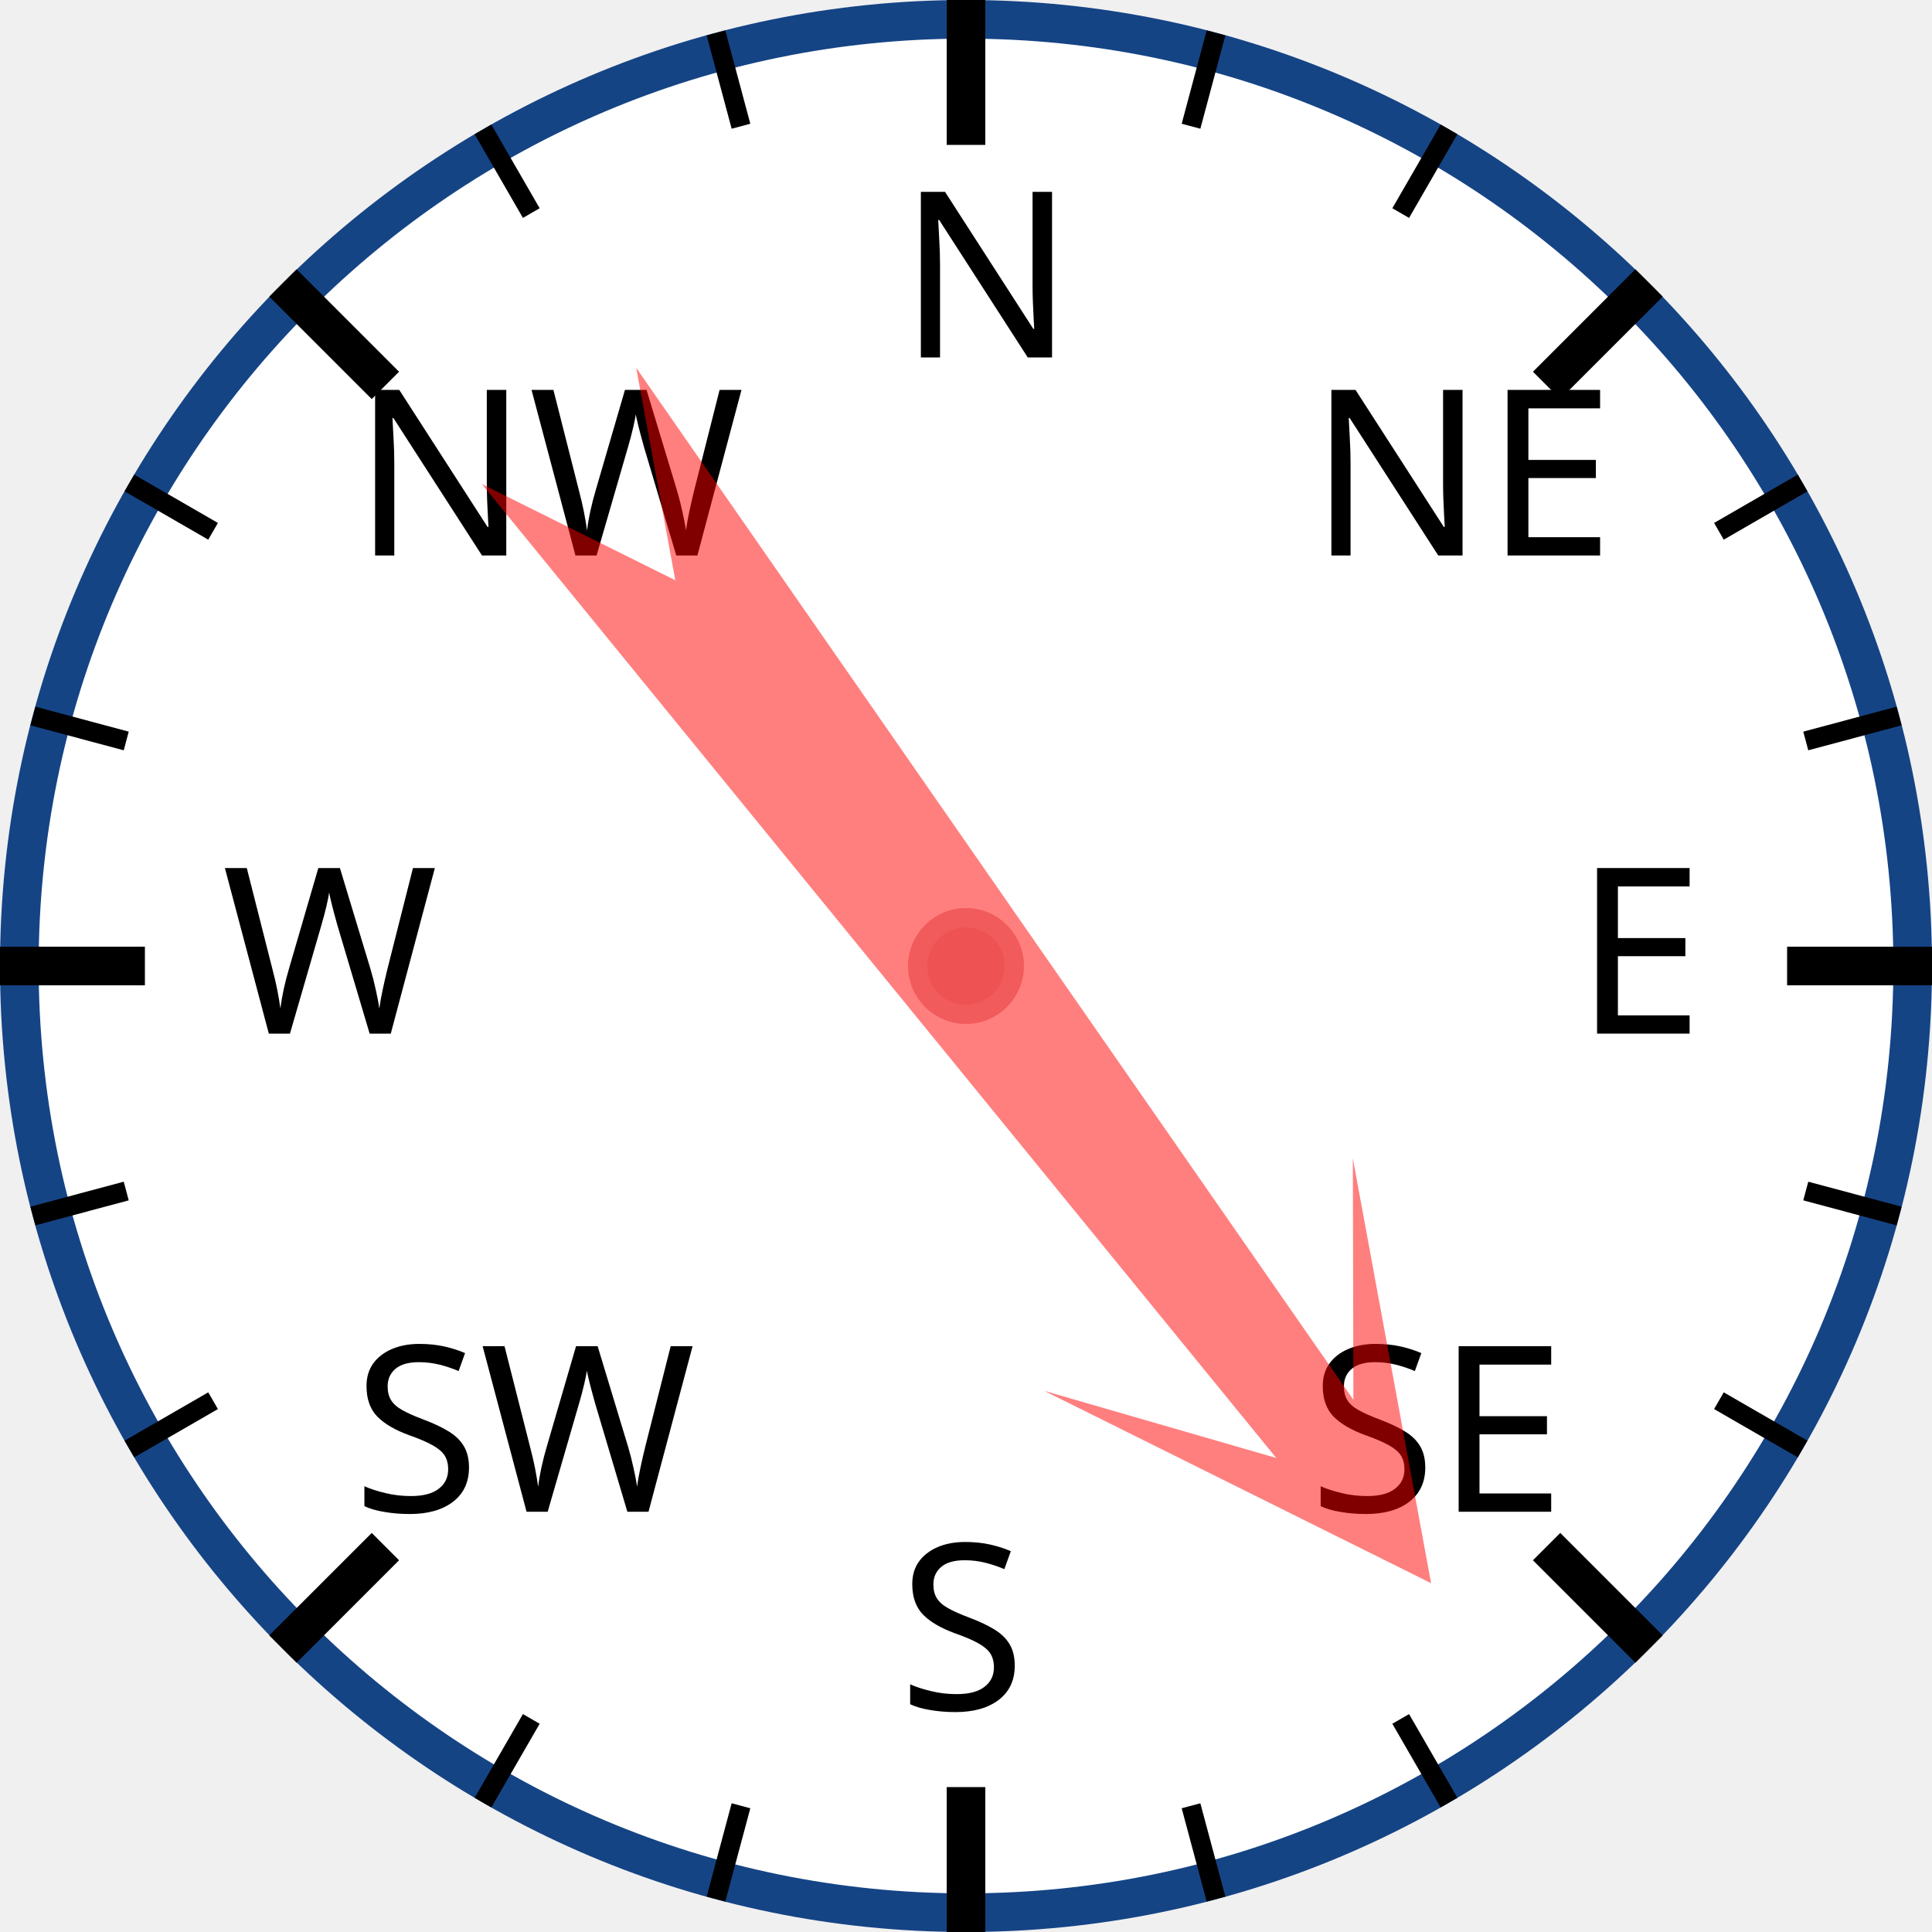
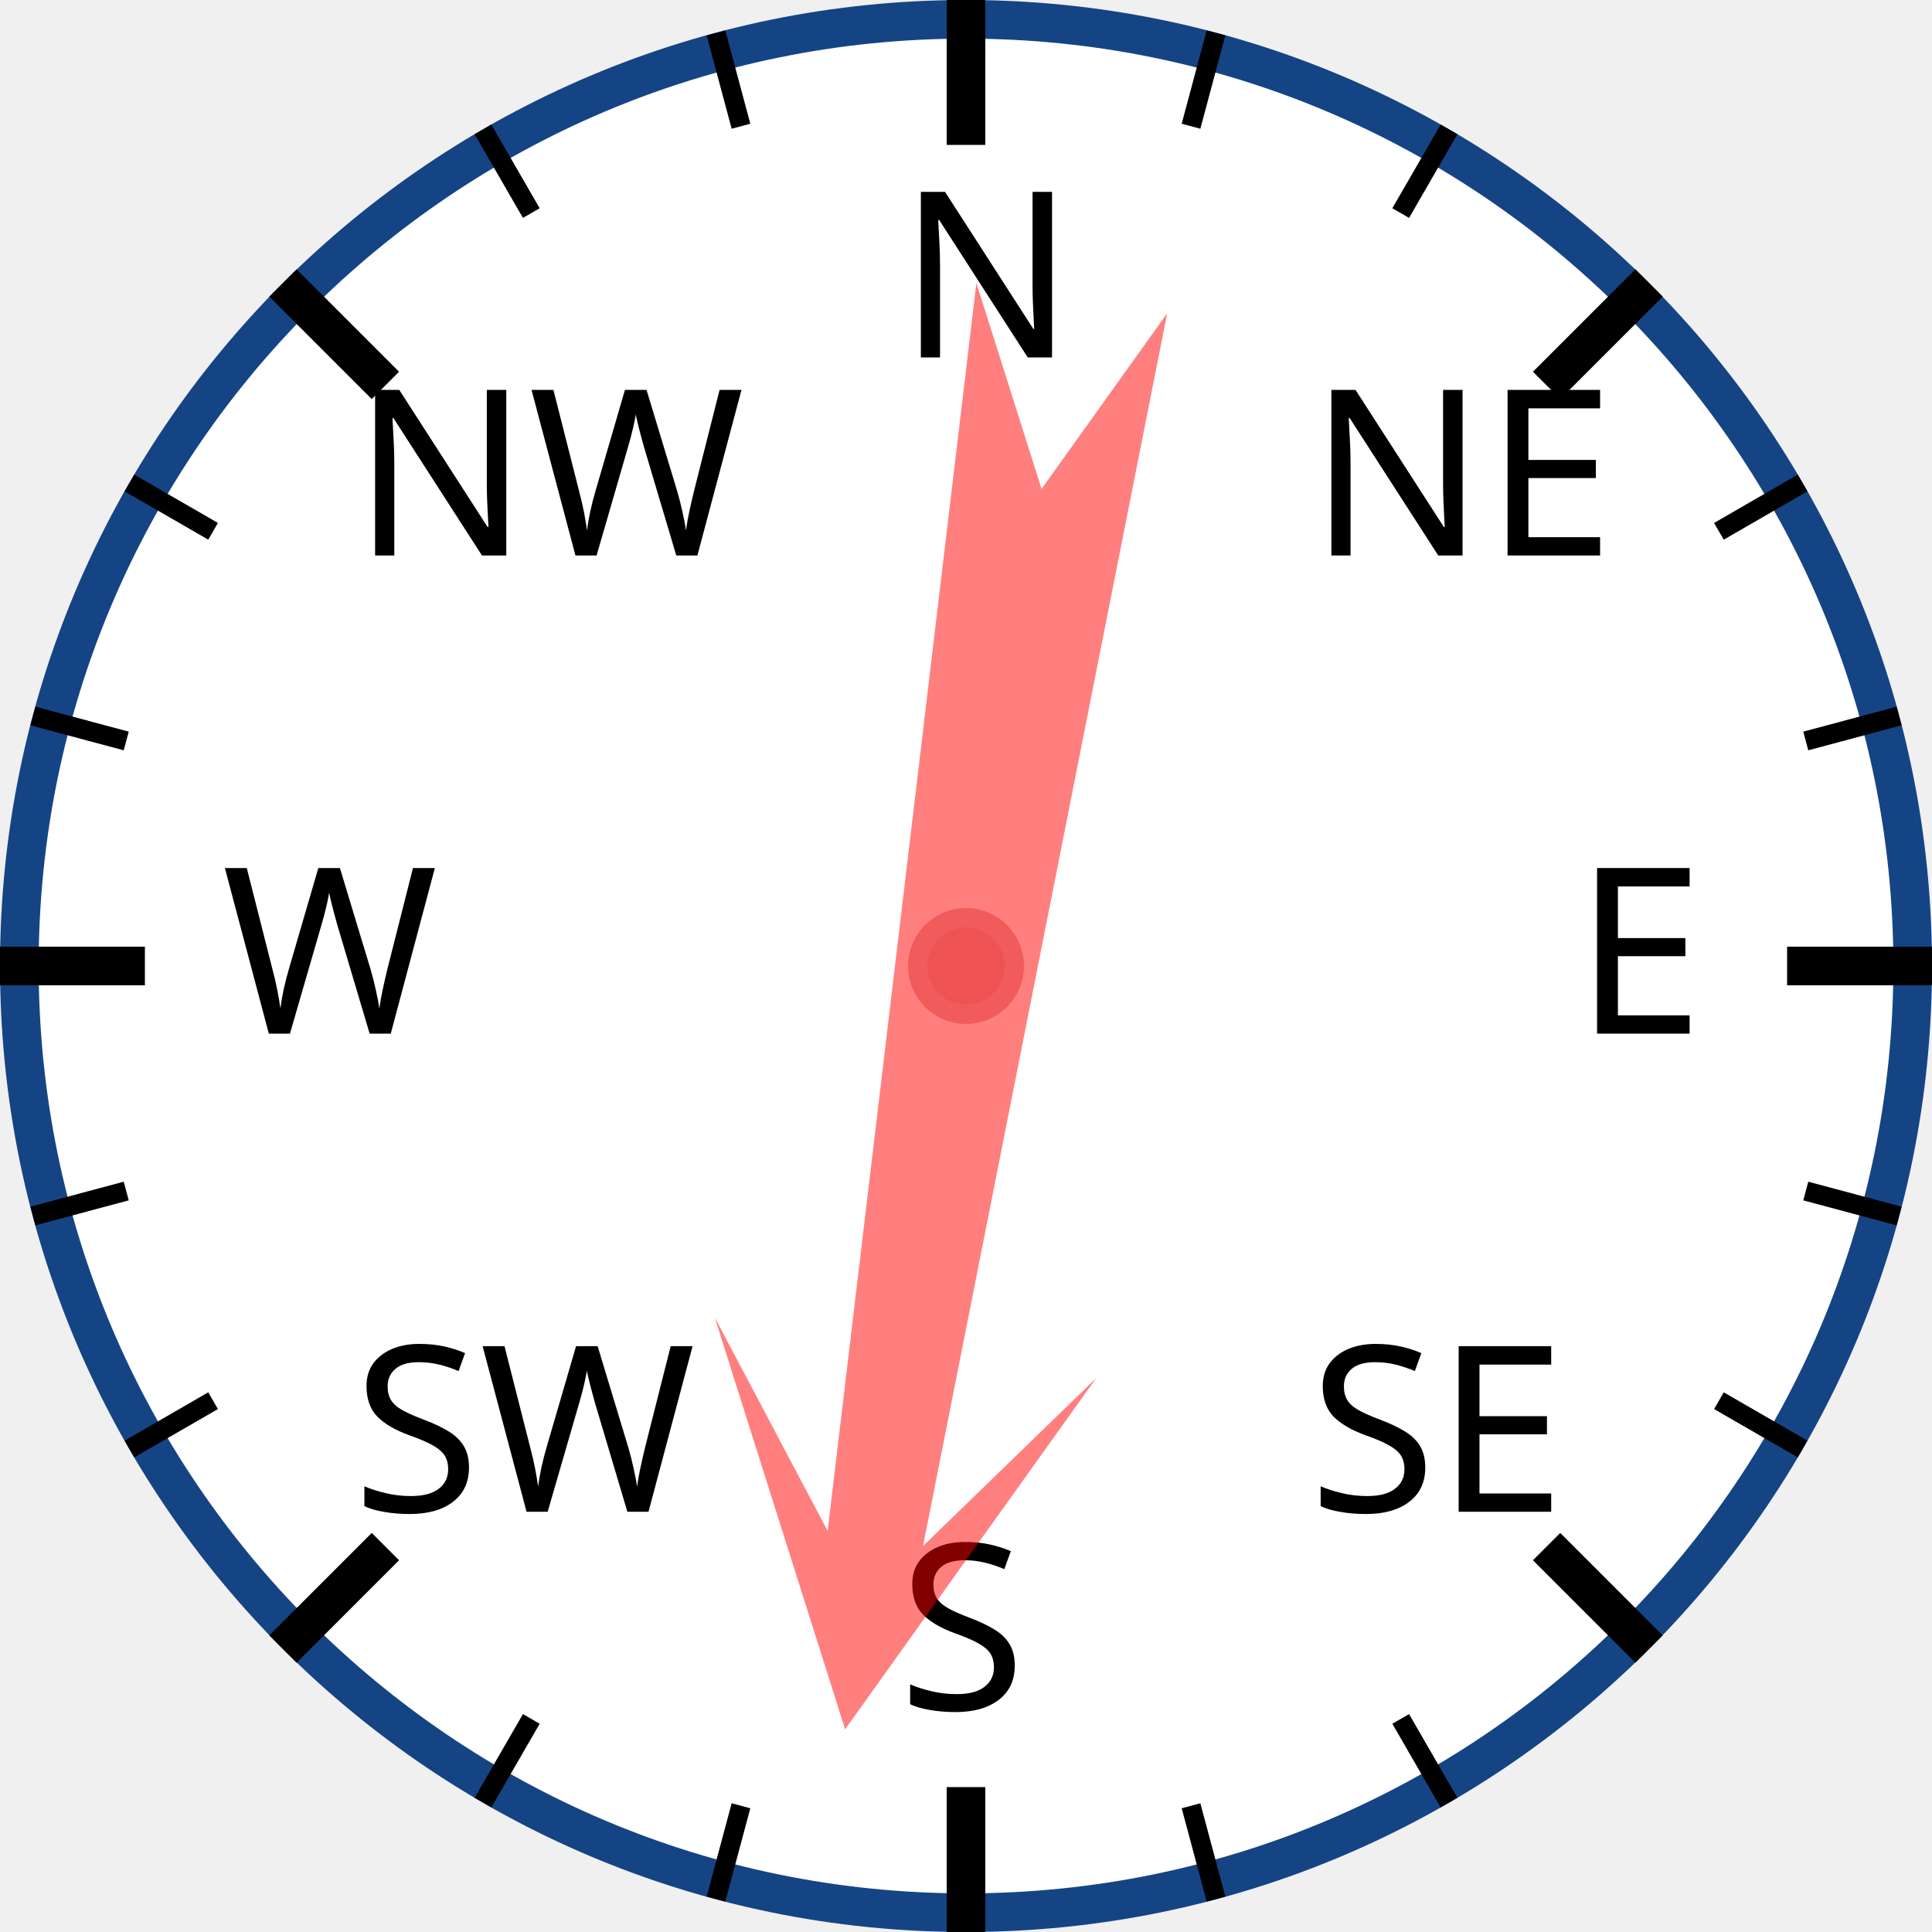
<svg xmlns="http://www.w3.org/2000/svg" width="120px" height="120px" viewBox="0 0 200 200">
  <circle cx="100" cy="100" r="98" style="fill: white; stroke: #154485; stroke-width: 4;" />
  <text x="93.0" y="37.0" style="font-family: sans-serif; font-size: 18pt;">N</text>
  <line x1="100.0" y1="0.0" x2="100.0" y2="15.0" style="stroke: black; stroke-width: 4;" />
  <line x1="74.118" y1="3.407" x2="76.706" y2="13.067" style="stroke: black; stroke-width: 2;" />
  <line x1="50" y1="13.397" x2="55" y2="22.058" style="stroke: black; stroke-width: 2;" />
  <text x="36.503" y="57.503" style="font-family: sans-serif; font-size: 18pt;">NW</text>
  <line x1="29.289" y1="29.289" x2="39.896" y2="39.896" style="stroke: black; stroke-width: 4;" />
  <line x1="13.397" y1="50" x2="22.058" y2="55" style="stroke: black; stroke-width: 2;" />
  <line x1="3.407" y1="74.118" x2="13.067" y2="76.706" style="stroke: black; stroke-width: 2;" />
  <text x="23.0" y="107.0" style="font-family: sans-serif; font-size: 18pt;">W</text>
  <line x1="0.0" y1="100.0" x2="15.0" y2="100.0" style="stroke: black; stroke-width: 4;" />
  <line x1="3.407" y1="125.882" x2="13.067" y2="123.294" style="stroke: black; stroke-width: 2;" />
  <line x1="13.397" y1="150" x2="22.058" y2="145" style="stroke: black; stroke-width: 2;" />
  <text x="36.503" y="156.497" style="font-family: sans-serif; font-size: 18pt;">SW</text>
  <line x1="29.289" y1="170.711" x2="39.896" y2="160.104" style="stroke: black; stroke-width: 4;" />
  <line x1="50" y1="186.603" x2="55" y2="177.942" style="stroke: black; stroke-width: 2;" />
  <line x1="74.118" y1="196.593" x2="76.706" y2="186.933" style="stroke: black; stroke-width: 2;" />
  <text x="93" y="177.0" style="font-family: sans-serif; font-size: 18pt;">S</text>
  <line x1="100" y1="200.0" x2="100" y2="185.0" style="stroke: black; stroke-width: 4;" />
  <line x1="125.882" y1="196.593" x2="123.294" y2="186.933" style="stroke: black; stroke-width: 2;" />
  <line x1="150.0" y1="186.603" x2="145.0" y2="177.942" style="stroke: black; stroke-width: 2;" />
  <text x="135.497" y="156.497" style="font-family: sans-serif; font-size: 18pt;">SE</text>
  <line x1="170.711" y1="170.711" x2="160.104" y2="160.104" style="stroke: black; stroke-width: 4;" />
  <line x1="186.603" y1="150" x2="177.942" y2="145" style="stroke: black; stroke-width: 2;" />
  <line x1="196.593" y1="125.882" x2="186.933" y2="123.294" style="stroke: black; stroke-width: 2;" />
  <text x="163.0" y="107" style="font-family: sans-serif; font-size: 18pt;">E</text>
  <line x1="200.0" y1="100" x2="185.0" y2="100" style="stroke: black; stroke-width: 4;" />
  <line x1="196.593" y1="74.118" x2="186.933" y2="76.706" style="stroke: black; stroke-width: 2;" />
  <line x1="186.603" y1="50" x2="177.942" y2="55" style="stroke: black; stroke-width: 2;" />
  <text x="135.497" y="57.503" style="font-family: sans-serif; font-size: 18pt;">NE</text>
  <line x1="170.711" y1="29.289" x2="160.104" y2="39.896" style="stroke: black; stroke-width: 4;" />
  <line x1="150" y1="13.397" x2="145" y2="22.058" style="stroke: black; stroke-width: 2;" />
  <line x1="125.882" y1="3.407" x2="123.294" y2="13.067" style="stroke: black; stroke-width: 2;" />
-   <polygon points="100 20 120 60 105 40 110 170 100 150 90 170 95 40 80 60" style="fill: red; fill-opacity: 0.5;" transform="rotate(143,100,100)" />
+   <polygon points="100 20 120 60 105 40 110 170 100 150 90 170 95 40 80 60" style="fill: red; fill-opacity: 0.5;" transform="rotate(189,100,100)" />
  <circle cx="100" cy="100" r="5" style="fill: #EE5252; stroke: #F25B5B; stroke-width: 2;" />
</svg>
